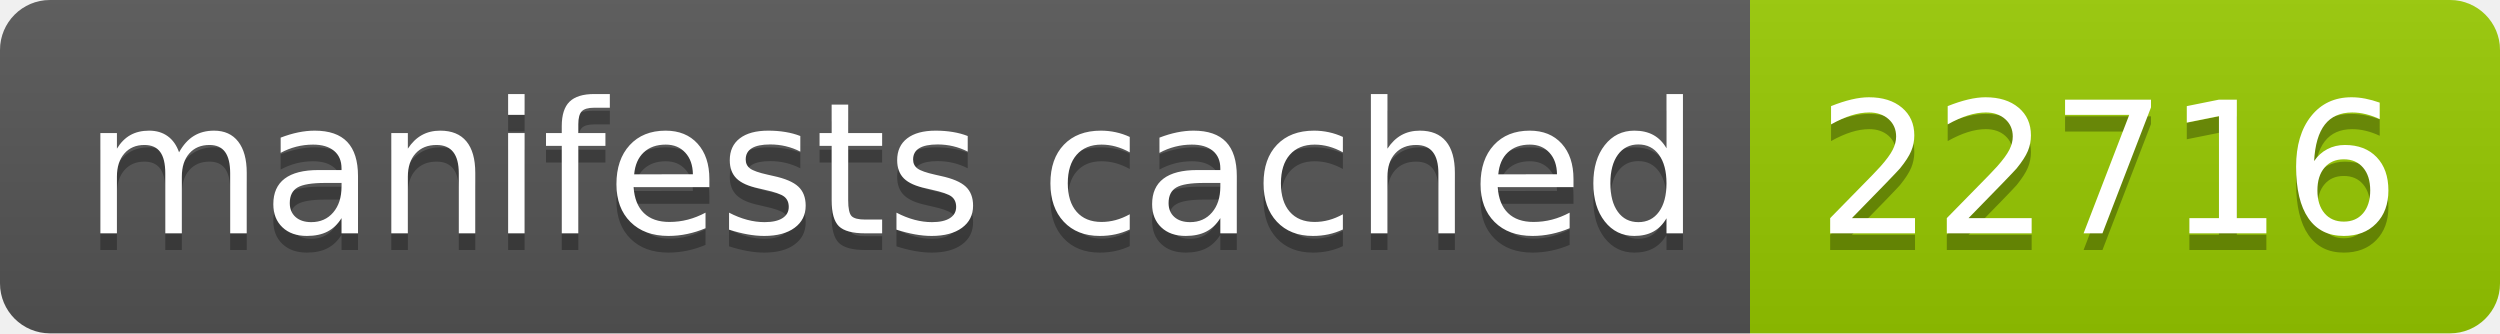
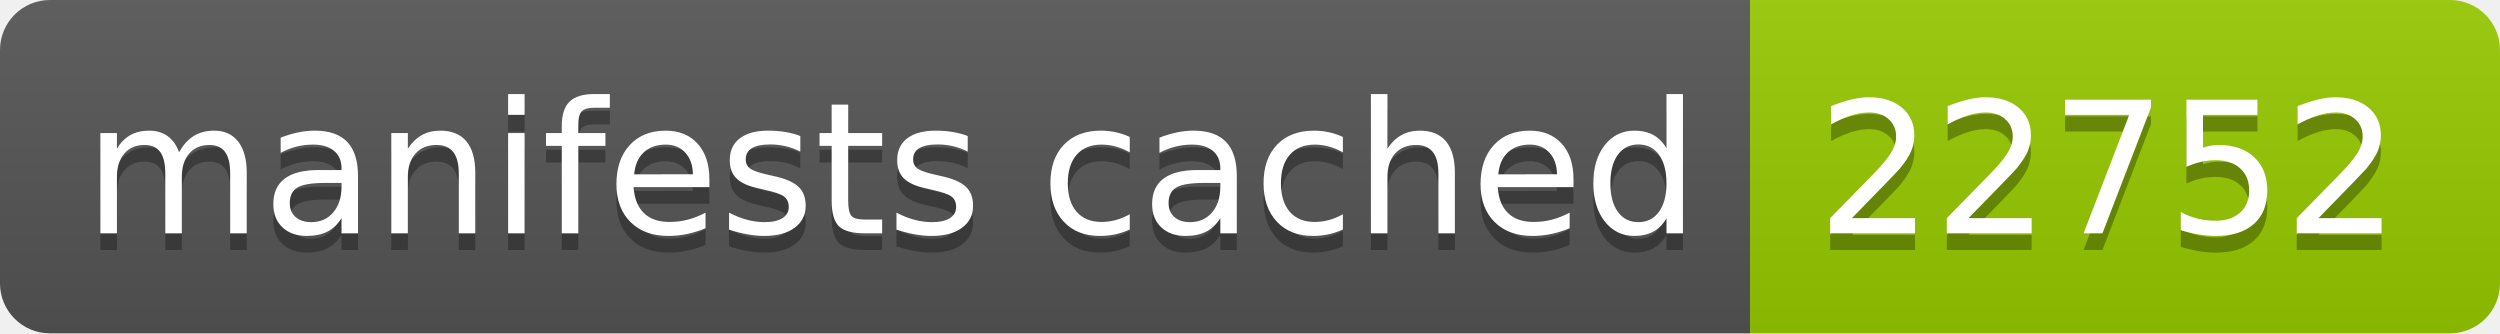
- <svg xmlns="http://www.w3.org/2000/svg" width="150" height="20" role="img" aria-label="manifests cached: 22716">
+ <svg xmlns="http://www.w3.org/2000/svg" width="150" height="20" role="img" aria-label="manifests cached: 22752">
  <linearGradient id="s" x2="0" y2="100%">
    <stop offset="0" stop-color="#bbb" stop-opacity=".1" />
    <stop offset="1" stop-opacity=".1" />
  </linearGradient>
  <clipPath id="r">
    <rect width="150" height="20" rx="3" fill="#fff" />
  </clipPath>
  <g clip-path="url(#r)">
    <rect width="105" height="20" fill="#555" />
    <rect x="105" width="45" height="20" fill="#97ca00" />
    <rect width="150" height="20" fill="url(#s)" />
  </g>
  <g fill="#fff" text-anchor="middle" font-family="Verdana,Geneva,DejaVu Sans,sans-serif" text-rendering="geometricPrecision" font-size="110">
    <text aria-hidden="true" x="535" y="150" fill="#010101" fill-opacity=".3" transform="scale(.1)" textLength="950">manifests cached</text>
    <text x="535" y="140" transform="scale(.1)" fill="#fff" textLength="950">manifests cached</text>
-     <text aria-hidden="true" x="1265" y="150" fill="#010101" fill-opacity=".3" transform="scale(.1)" textLength="350">22716</text>
-     <text x="1265" y="140" transform="scale(.1)" fill="#fff" textLength="350">22716</text>
+     <text aria-hidden="true" x="1265" y="150" fill="#010101" fill-opacity=".3" transform="scale(.1)" textLength="350">22752</text>
+     <text x="1265" y="140" transform="scale(.1)" fill="#fff" textLength="350">22752</text>
  </g>
</svg>
